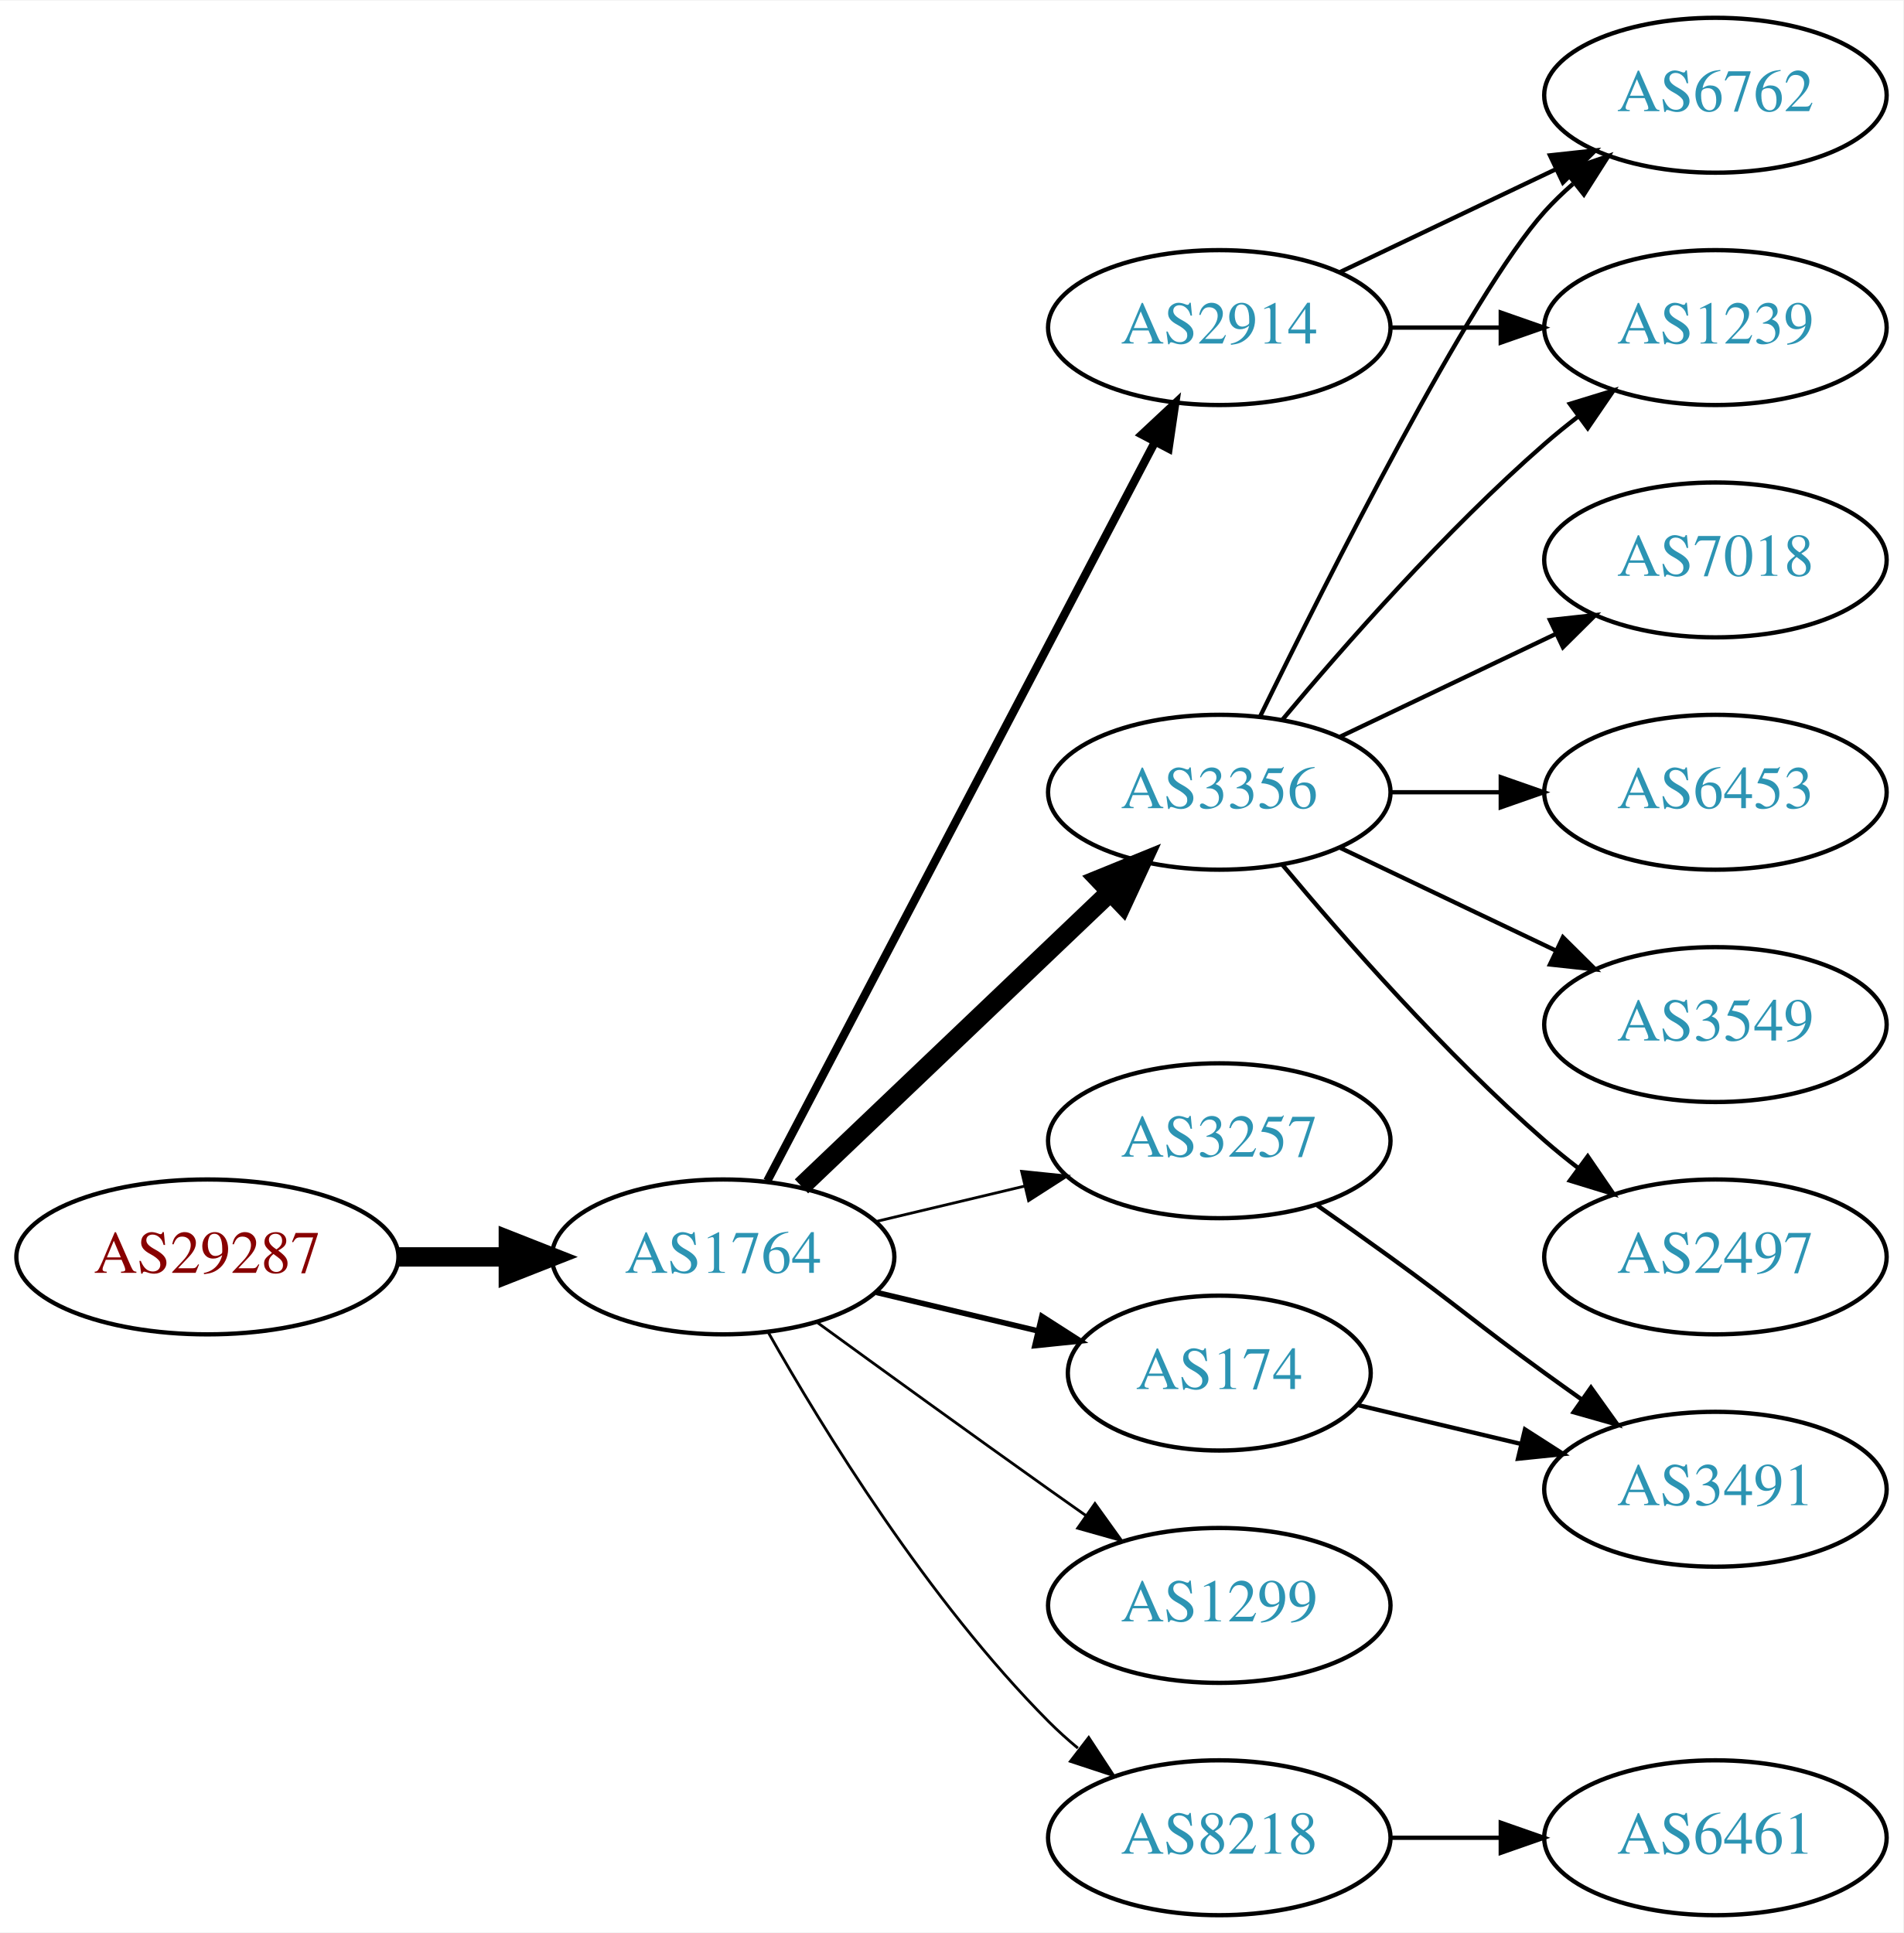
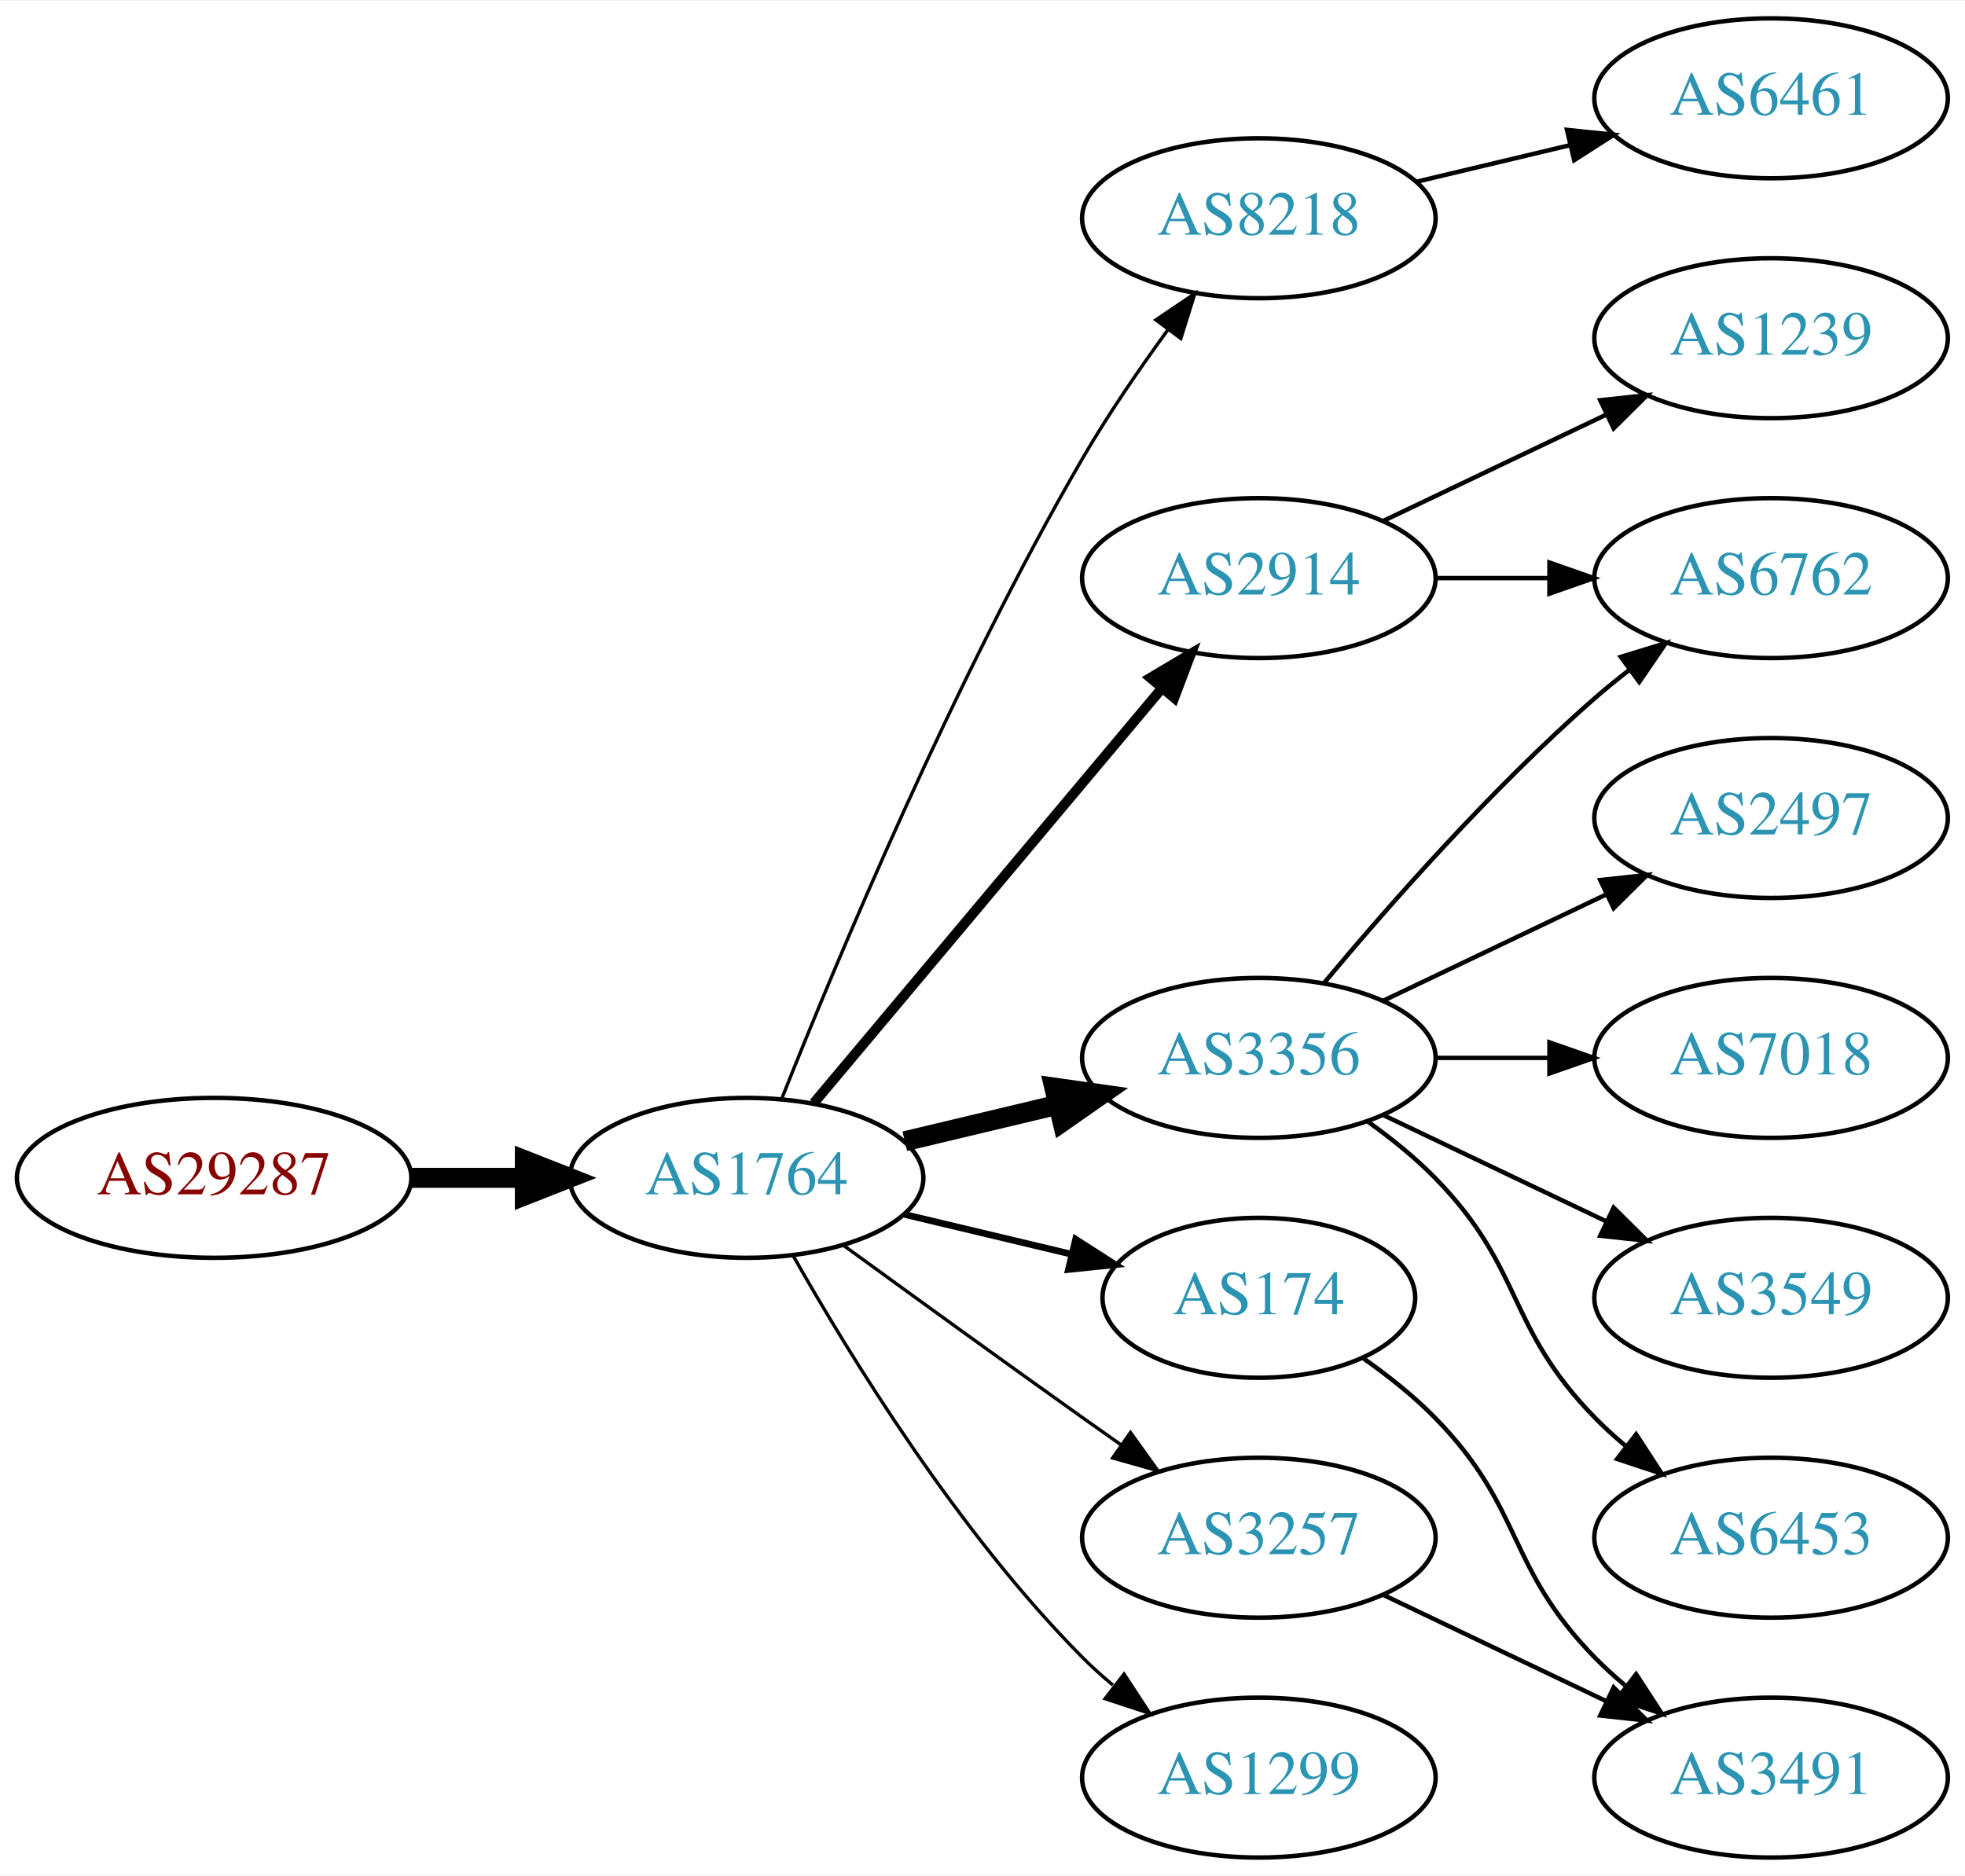
- <svg xmlns="http://www.w3.org/2000/svg" xmlns:xlink="http://www.w3.org/1999/xlink" width="442pt" height="449pt" viewBox="0.00 0.00 442.27 449.00">
-   <g id="graph0" class="graph" transform="scale(1 1) rotate(0) translate(4 445)">
-     <polygon fill="white" stroke="none" points="-4,4 -4,-445 438.271,-445 438.271,4 -4,4" />
+ <svg xmlns="http://www.w3.org/2000/svg" xmlns:xlink="http://www.w3.org/1999/xlink" width="442pt" height="422pt" viewBox="0.00 0.00 442.27 422.00">
+   <g id="graph0" class="graph" transform="scale(1 1) rotate(0) translate(4 418)">
+     <polygon fill="white" stroke="none" points="-4,4 -4,-418 438.271,-418 438.271,4 -4,4" />
    <g id="node1" class="node">
      <g id="a_node1">
        <a xlink:href="/asn/29287" xlink:title="AS29287 ~ Wien Energie [AT]">
          <ellipse fill="#ffffff" stroke="black" cx="44.196" cy="-153" rx="44.393" ry="18" />
          <text text-anchor="middle" x="44.196" y="-149.3" font-family="Times,serif" font-size="14.00" fill="#880000">AS29287</text>
        </a>
      </g>
    </g>
    <g id="node2" class="node">
      <g id="a_node2">
        <a xlink:href="/asn/1764" xlink:title="AS1764 ~ NEXTLAYER-AS [AT]">
          <ellipse fill="#ffffff" stroke="black" cx="164.039" cy="-153" rx="39.794" ry="18" />
          <text text-anchor="middle" x="164.039" y="-149.3" font-family="Times,serif" font-size="14.00" fill="#2c94b3">AS1764</text>
        </a>
      </g>
    </g>
    <g id="edge1" class="edge">
      <path fill="none" stroke="black" stroke-width="4.5" d="M88.407,-153C96.72,-153 105.482,-153 113.965,-153" />
      <polygon fill="black" stroke="black" stroke-width="4.5" points="114.123,-156.938 124.123,-153 114.123,-149.063 114.123,-156.938" />
    </g>
    <g id="node3" class="node">
      <g id="a_node3">
-         <a xlink:href="/asn/3356" xlink:title="AS3356 ~ Level 3 Parent, LLC [US]">
-           <ellipse fill="#ffffff" stroke="black" cx="279.332" cy="-261" rx="39.794" ry="18" />
-           <text text-anchor="middle" x="279.332" y="-257.3" font-family="Times,serif" font-size="14.00" fill="#2c94b3">AS3356</text>
+         <a xlink:href="/asn/8218" xlink:title="AS8218 ~ legacy Neotelecoms [FR]">
+           <ellipse fill="#ffffff" stroke="black" cx="279.332" cy="-369" rx="39.794" ry="18" />
+           <text text-anchor="middle" x="279.332" y="-365.3" font-family="Times,serif" font-size="14.00" fill="#2c94b3">AS8218</text>
        </a>
      </g>
    </g>
    <g id="edge2" class="edge">
-       <path fill="none" stroke="black" stroke-width="4.5" d="M182.245,-169.403C201.321,-187.587 232.241,-217.063 253.838,-237.651" />
-       <polygon fill="black" stroke="black" stroke-width="4.5" points="251.379,-240.747 261.334,-244.797 256.813,-235.047 251.379,-240.747" />
+       <path fill="none" stroke="black" stroke-width="0.75" d="M172.042,-171.051C184.169,-201.57 210.587,-264.933 239.685,-315 245.392,-324.819 252.43,-335.078 258.929,-343.984" />
+       <polygon fill="black" stroke="black" stroke-width="0.75" points="256.155,-346.119 264.934,-352.05 261.77,-341.938 256.155,-346.119" />
    </g>
    <g id="node4" class="node">
      <g id="a_node4">
-         <a xlink:href="/asn/2914" xlink:title="AS2914 ~ NTT America, Inc. [US]">
-           <ellipse fill="#ffffff" stroke="black" cx="279.332" cy="-369" rx="39.794" ry="18" />
-           <text text-anchor="middle" x="279.332" y="-365.3" font-family="Times,serif" font-size="14.00" fill="#2c94b3">AS2914</text>
+         <a xlink:href="/asn/3356" xlink:title="AS3356 ~ Level 3 Parent, LLC [US]">
+           <ellipse fill="#ffffff" stroke="black" cx="279.332" cy="-180" rx="39.794" ry="18" />
+           <text text-anchor="middle" x="279.332" y="-176.3" font-family="Times,serif" font-size="14.00" fill="#2c94b3">AS3356</text>
        </a>
      </g>
    </g>
    <g id="edge3" class="edge">
-       <path fill="none" stroke="black" stroke-width="1.929" d="M174.31,-170.676C194.151,-208.505 240.829,-297.499 264.316,-342.278" />
-       <polygon fill="black" stroke="black" stroke-width="1.929" points="261.347,-344.152 269.091,-351.383 267.546,-340.901 261.347,-344.152" />
+       <path fill="none" stroke="black" stroke-width="4.5" d="M199.646,-161.248C210.517,-163.838 222.671,-166.735 234.114,-169.462" />
+       <polygon fill="black" stroke="black" stroke-width="4.5" points="233.296,-173.315 243.936,-171.803 235.122,-165.654 233.296,-173.315" />
    </g>
    <g id="node5" class="node">
      <g id="a_node5">
-         <a xlink:href="/asn/3257" xlink:title="AS3257 ~ GTT [DE]">
-           <ellipse fill="#ffffff" stroke="black" cx="279.332" cy="-180" rx="39.794" ry="18" />
-           <text text-anchor="middle" x="279.332" y="-176.3" font-family="Times,serif" font-size="14.00" fill="#2c94b3">AS3257</text>
-         </a>
-       </g>
-     </g>
-     <g id="edge4" class="edge">
-       <path fill="none" stroke="black" stroke-width="0.643" d="M199.646,-161.248C210.517,-163.838 222.671,-166.735 234.114,-169.462" />
-       <polygon fill="black" stroke="black" stroke-width="0.643" points="233.397,-172.889 243.936,-171.803 235.02,-166.08 233.397,-172.889" />
-     </g>
-     <g id="node6" class="node">
-       <g id="a_node6">
-         <a xlink:href="/asn/1299" xlink:title="AS1299 ~ Telia Carrier [EU]">
-           <ellipse fill="#ffffff" stroke="black" cx="279.332" cy="-72" rx="39.794" ry="18" />
-           <text text-anchor="middle" x="279.332" y="-68.3" font-family="Times,serif" font-size="14.00" fill="#2c94b3">AS1299</text>
-         </a>
-       </g>
-     </g>
-     <g id="edge5" class="edge">
-       <path fill="none" stroke="black" stroke-width="0.643" d="M185.887,-137.778C200.821,-126.909 221.435,-111.975 239.685,-99 242.506,-96.995 245.449,-94.915 248.397,-92.841" />
-       <polygon fill="black" stroke="black" stroke-width="0.643" points="250.443,-95.681 256.621,-87.074 246.424,-89.95 250.443,-95.681" />
-     </g>
-     <g id="node7" class="node">
-       <g id="a_node7">
-         <a xlink:href="/asn/8218" xlink:title="AS8218 ~ legacy Neotelecoms [FR]">
-           <ellipse fill="#ffffff" stroke="black" cx="279.332" cy="-18" rx="39.794" ry="18" />
-           <text text-anchor="middle" x="279.332" y="-14.3" font-family="Times,serif" font-size="14.00" fill="#2c94b3">AS8218</text>
-         </a>
-       </g>
-     </g>
-     <g id="edge6" class="edge">
-       <path fill="none" stroke="black" stroke-width="0.643" d="M174.498,-135.51C187.28,-112.904 211.712,-73.114 239.685,-45 241.796,-42.879 244.092,-40.812 246.477,-38.829" />
-       <polygon fill="black" stroke="black" stroke-width="0.643" points="248.993,-41.31 254.793,-32.444 244.73,-35.758 248.993,-41.31" />
-     </g>
-     <g id="node8" class="node">
-       <g id="a_node8">
        <a xlink:href="/asn/174" xlink:title="AS174 ~ Cogent Communications [US]">
          <ellipse fill="#ffffff" stroke="black" cx="279.332" cy="-126" rx="35.194" ry="18" />
          <text text-anchor="middle" x="279.332" y="-122.3" font-family="Times,serif" font-size="14.00" fill="#2c94b3">AS174</text>
        </a>
      </g>
    </g>
+     <g id="edge4" class="edge">
+       <path fill="none" stroke="black" stroke-width="1.5" d="M199.646,-144.752C211.44,-141.942 224.745,-138.771 237.013,-135.847" />
+       <polygon fill="black" stroke="black" stroke-width="1.5" points="238.101,-139.186 247.018,-133.463 236.479,-132.376 238.101,-139.186" />
+     </g>
+     <g id="node6" class="node">
+       <g id="a_node6">
+         <a xlink:href="/asn/2914" xlink:title="AS2914 ~ NTT America, Inc. [US]">
+           <ellipse fill="#ffffff" stroke="black" cx="279.332" cy="-288" rx="39.794" ry="18" />
+           <text text-anchor="middle" x="279.332" y="-284.3" font-family="Times,serif" font-size="14.00" fill="#2c94b3">AS2914</text>
+         </a>
+       </g>
+     </g>
+     <g id="edge5" class="edge">
+       <path fill="none" stroke="black" stroke-width="2.25" d="M179.158,-169.825C198.833,-193.269 234.637,-235.934 257.415,-263.076" />
+       <polygon fill="black" stroke="black" stroke-width="2.25" points="254.925,-265.553 264.034,-270.963 260.287,-261.053 254.925,-265.553" />
+     </g>
+     <g id="node7" class="node">
+       <g id="a_node7">
+         <a xlink:href="/asn/3257" xlink:title="AS3257 ~ GTT [DE]">
+           <ellipse fill="#ffffff" stroke="black" cx="279.332" cy="-72" rx="39.794" ry="18" />
+           <text text-anchor="middle" x="279.332" y="-68.3" font-family="Times,serif" font-size="14.00" fill="#2c94b3">AS3257</text>
+         </a>
+       </g>
+     </g>
+     <g id="edge6" class="edge">
+       <path fill="none" stroke="black" stroke-width="0.75" d="M185.887,-137.778C200.821,-126.909 221.435,-111.975 239.685,-99 242.506,-96.995 245.449,-94.915 248.397,-92.841" />
+       <polygon fill="black" stroke="black" stroke-width="0.75" points="250.443,-95.681 256.621,-87.074 246.424,-89.95 250.443,-95.681" />
+     </g>
+     <g id="node8" class="node">
+       <g id="a_node8">
+         <a xlink:href="/asn/1299" xlink:title="AS1299 ~ Telia Carrier [EU]">
+           <ellipse fill="#ffffff" stroke="black" cx="279.332" cy="-18" rx="39.794" ry="18" />
+           <text text-anchor="middle" x="279.332" y="-14.3" font-family="Times,serif" font-size="14.00" fill="#2c94b3">AS1299</text>
+         </a>
+       </g>
+     </g>
    <g id="edge7" class="edge">
-       <path fill="none" stroke="black" stroke-width="1.286" d="M199.646,-144.752C211.44,-141.942 224.745,-138.771 237.013,-135.847" />
-       <polygon fill="black" stroke="black" stroke-width="1.286" points="238.101,-139.186 247.018,-133.463 236.479,-132.376 238.101,-139.186" />
+       <path fill="none" stroke="black" stroke-width="0.75" d="M174.498,-135.51C187.28,-112.904 211.712,-73.114 239.685,-45 241.796,-42.879 244.092,-40.812 246.477,-38.829" />
+       <polygon fill="black" stroke="black" stroke-width="0.75" points="248.993,-41.31 254.793,-32.444 244.73,-35.758 248.993,-41.31" />
    </g>
    <g id="node9" class="node">
      <g id="a_node9">
-         <a xlink:href="/asn/7018" xlink:title="AS7018 ~ AT&amp;T Services, Inc. [US]">
-           <ellipse fill="#ffffff" stroke="black" cx="394.625" cy="-315" rx="39.794" ry="18" />
-           <text text-anchor="middle" x="394.625" y="-311.3" font-family="Times,serif" font-size="14.00" fill="#2c94b3">AS7018</text>
+         <a xlink:href="/asn/6461" xlink:title="AS6461 ~ Zayo Bandwidth [US]">
+           <ellipse fill="#ffffff" stroke="black" cx="394.625" cy="-396" rx="39.794" ry="18" />
+           <text text-anchor="middle" x="394.625" y="-392.3" font-family="Times,serif" font-size="14.00" fill="#2c94b3">AS6461</text>
        </a>
      </g>
    </g>
    <g id="edge8" class="edge">
-       <path fill="none" stroke="black" d="M307.468,-273.934C322.462,-281.081 341.283,-290.052 357.506,-297.785" />
-       <polygon fill="black" stroke="black" points="356.177,-301.028 366.71,-302.171 359.188,-294.709 356.177,-301.028" />
+       <path fill="none" stroke="black" d="M314.939,-377.248C325.81,-379.838 337.964,-382.735 349.407,-385.462" />
+       <polygon fill="black" stroke="black" points="348.69,-388.889 359.229,-387.803 350.313,-382.08 348.69,-388.889" />
    </g>
    <g id="node10" class="node">
      <g id="a_node10">
-         <a xlink:href="/asn/6762" xlink:title="AS6762 ~ TELECOM ITALIA SPARKLE S.p.A. [IT]">
-           <ellipse fill="#ffffff" stroke="black" cx="394.625" cy="-423" rx="39.794" ry="18" />
-           <text text-anchor="middle" x="394.625" y="-419.3" font-family="Times,serif" font-size="14.00" fill="#2c94b3">AS6762</text>
+         <a xlink:href="/asn/2497" xlink:title="AS2497 ~ Internet Initiative Japan Inc. [JP]">
+           <ellipse fill="#ffffff" stroke="black" cx="394.625" cy="-234" rx="39.794" ry="18" />
+           <text text-anchor="middle" x="394.625" y="-230.3" font-family="Times,serif" font-size="14.00" fill="#2c94b3">AS2497</text>
        </a>
      </g>
    </g>
    <g id="edge9" class="edge">
-       <path fill="none" stroke="black" d="M288.769,-278.511C304.388,-310.509 337.774,-376.893 354.978,-396 356.98,-398.224 359.199,-400.363 361.532,-402.397" />
-       <polygon fill="black" stroke="black" points="359.73,-405.433 369.751,-408.873 364.062,-399.935 359.73,-405.433" />
+       <path fill="none" stroke="black" d="M307.468,-192.934C322.462,-200.081 341.283,-209.052 357.506,-216.785" />
+       <polygon fill="black" stroke="black" points="356.177,-220.028 366.71,-221.171 359.188,-213.709 356.177,-220.028" />
    </g>
    <g id="node11" class="node">
      <g id="a_node11">
-         <a xlink:href="/asn/1239" xlink:title="AS1239 ~ Sprint [US]">
-           <ellipse fill="#ffffff" stroke="black" cx="394.625" cy="-369" rx="39.794" ry="18" />
-           <text text-anchor="middle" x="394.625" y="-365.3" font-family="Times,serif" font-size="14.00" fill="#2c94b3">AS1239</text>
+         <a xlink:href="/asn/6762" xlink:title="AS6762 ~ TELECOM ITALIA SPARKLE S.p.A. [IT]">
+           <ellipse fill="#ffffff" stroke="black" cx="394.625" cy="-288" rx="39.794" ry="18" />
+           <text text-anchor="middle" x="394.625" y="-284.3" font-family="Times,serif" font-size="14.00" fill="#2c94b3">AS6762</text>
        </a>
      </g>
    </g>
    <g id="edge10" class="edge">
-       <path fill="none" stroke="black" d="M293.962,-277.817C308.244,-294.929 331.791,-321.745 354.978,-342 357.444,-344.154 360.082,-346.294 362.78,-348.372" />
-       <polygon fill="black" stroke="black" points="360.805,-351.264 370.934,-354.37 364.953,-345.625 360.805,-351.264" />
+       <path fill="none" stroke="black" d="M293.962,-196.817C308.244,-213.929 331.791,-240.745 354.978,-261 357.444,-263.154 360.082,-265.294 362.78,-267.372" />
+       <polygon fill="black" stroke="black" points="360.805,-270.264 370.934,-273.37 364.953,-264.625 360.805,-270.264" />
    </g>
    <g id="node12" class="node">
      <g id="a_node12">
-         <a xlink:href="/asn/6453" xlink:title="AS6453 ~ TATA COMMUNICATIONS (AMERICA) INC [US]">
-           <ellipse fill="#ffffff" stroke="black" cx="394.625" cy="-261" rx="39.794" ry="18" />
-           <text text-anchor="middle" x="394.625" y="-257.3" font-family="Times,serif" font-size="14.00" fill="#2c94b3">AS6453</text>
+         <a xlink:href="/asn/7018" xlink:title="AS7018 ~ AT&amp;T Services, Inc. [US]">
+           <ellipse fill="#ffffff" stroke="black" cx="394.625" cy="-180" rx="39.794" ry="18" />
+           <text text-anchor="middle" x="394.625" y="-176.3" font-family="Times,serif" font-size="14.00" fill="#2c94b3">AS7018</text>
        </a>
      </g>
    </g>
    <g id="edge11" class="edge">
-       <path fill="none" stroke="black" d="M319.004,-261C327.207,-261 335.971,-261 344.503,-261" />
-       <polygon fill="black" stroke="black" points="344.742,-264.5 354.742,-261 344.742,-257.5 344.742,-264.5" />
+       <path fill="none" stroke="black" d="M319.004,-180C327.207,-180 335.971,-180 344.503,-180" />
+       <polygon fill="black" stroke="black" points="344.742,-183.5 354.742,-180 344.742,-176.5 344.742,-183.5" />
    </g>
    <g id="node13" class="node">
      <g id="a_node13">
        <a xlink:href="/asn/3549" xlink:title="AS3549 ~ Level 3 Parent, LLC [US]">
-           <ellipse fill="#ffffff" stroke="black" cx="394.625" cy="-207" rx="39.794" ry="18" />
-           <text text-anchor="middle" x="394.625" y="-203.3" font-family="Times,serif" font-size="14.00" fill="#2c94b3">AS3549</text>
+           <ellipse fill="#ffffff" stroke="black" cx="394.625" cy="-126" rx="39.794" ry="18" />
+           <text text-anchor="middle" x="394.625" y="-122.3" font-family="Times,serif" font-size="14.00" fill="#2c94b3">AS3549</text>
        </a>
      </g>
    </g>
    <g id="edge12" class="edge">
-       <path fill="none" stroke="black" d="M307.468,-248.066C322.462,-240.919 341.283,-231.948 357.506,-224.215" />
-       <polygon fill="black" stroke="black" points="359.188,-227.291 366.71,-219.829 356.177,-220.972 359.188,-227.291" />
+       <path fill="none" stroke="black" d="M307.468,-167.066C322.462,-159.919 341.283,-150.948 357.506,-143.215" />
+       <polygon fill="black" stroke="black" points="359.188,-146.291 366.71,-138.829 356.177,-139.972 359.188,-146.291" />
    </g>
    <g id="node14" class="node">
      <g id="a_node14">
-         <a xlink:href="/asn/2497" xlink:title="AS2497 ~ Internet Initiative Japan Inc. [JP]">
-           <ellipse fill="#ffffff" stroke="black" cx="394.625" cy="-153" rx="39.794" ry="18" />
-           <text text-anchor="middle" x="394.625" y="-149.3" font-family="Times,serif" font-size="14.00" fill="#2c94b3">AS2497</text>
+         <a xlink:href="/asn/6453" xlink:title="AS6453 ~ TATA COMMUNICATIONS (AMERICA) INC [US]">
+           <ellipse fill="#ffffff" stroke="black" cx="394.625" cy="-72" rx="39.794" ry="18" />
+           <text text-anchor="middle" x="394.625" y="-68.3" font-family="Times,serif" font-size="14.00" fill="#2c94b3">AS6453</text>
        </a>
      </g>
    </g>
    <g id="edge13" class="edge">
-       <path fill="none" stroke="black" d="M293.962,-244.183C308.244,-227.071 331.791,-200.255 354.978,-180 357.444,-177.846 360.082,-175.706 362.78,-173.628" />
-       <polygon fill="black" stroke="black" points="364.953,-176.375 370.934,-167.63 360.805,-170.736 364.953,-176.375" />
-     </g>
-     <g id="edge15" class="edge">
-       <path fill="none" stroke="black" d="M307.468,-381.934C322.462,-389.081 341.283,-398.052 357.506,-405.785" />
-       <polygon fill="black" stroke="black" points="356.177,-409.028 366.71,-410.171 359.188,-402.709 356.177,-409.028" />
-     </g>
-     <g id="edge14" class="edge">
-       <path fill="none" stroke="black" d="M319.004,-369C327.207,-369 335.971,-369 344.503,-369" />
-       <polygon fill="black" stroke="black" points="344.742,-372.5 354.742,-369 344.742,-365.5 344.742,-372.5" />
+       <path fill="none" stroke="black" d="M303.926,-165.611C309.182,-161.852 314.513,-157.563 318.978,-153 339.151,-132.383 334.806,-119.617 354.978,-99 357.071,-96.861 359.354,-94.782 361.731,-92.79" />
+       <polygon fill="black" stroke="black" points="364.249,-95.268 370.031,-86.389 359.974,-89.725 364.249,-95.268" />
    </g>
    <g id="node15" class="node">
      <g id="a_node15">
        <a xlink:href="/asn/3491" xlink:title="AS3491 ~ PCCW Global, Inc. [US]">
-           <ellipse fill="#ffffff" stroke="black" cx="394.625" cy="-99" rx="39.794" ry="18" />
-           <text text-anchor="middle" x="394.625" y="-95.3" font-family="Times,serif" font-size="14.00" fill="#2c94b3">AS3491</text>
-         </a>
-       </g>
-     </g>
-     <g id="edge16" class="edge">
-       <path fill="none" stroke="black" d="M302.089,-164.991C307.623,-161.121 313.542,-156.936 318.978,-153 335.178,-141.271 338.778,-137.729 354.978,-126 357.781,-123.971 360.712,-121.875 363.653,-119.79" />
-       <polygon fill="black" stroke="black" points="365.704,-122.627 371.868,-114.009 361.675,-116.903 365.704,-122.627" />
+           <ellipse fill="#ffffff" stroke="black" cx="394.625" cy="-18" rx="39.794" ry="18" />
+           <text text-anchor="middle" x="394.625" y="-14.3" font-family="Times,serif" font-size="14.00" fill="#2c94b3">AS3491</text>
+         </a>
+       </g>
+     </g>
+     <g id="edge14" class="edge">
+       <path fill="none" stroke="black" d="M302.714,-112.468C308.356,-108.51 314.17,-103.914 318.978,-99 339.151,-78.383 334.806,-65.617 354.978,-45 357.071,-42.861 359.354,-40.782 361.731,-38.79" />
+       <polygon fill="black" stroke="black" points="364.249,-41.268 370.031,-32.389 359.974,-35.725 364.249,-41.268" />
+     </g>
+     <g id="edge17" class="edge">
+       <path fill="none" stroke="black" d="M319.004,-288C327.207,-288 335.971,-288 344.503,-288" />
+       <polygon fill="black" stroke="black" points="344.742,-291.5 354.742,-288 344.742,-284.5 344.742,-291.5" />
    </g>
    <g id="node16" class="node">
      <g id="a_node16">
-         <a xlink:href="/asn/6461" xlink:title="AS6461 ~ Zayo Bandwidth [US]">
-           <ellipse fill="#ffffff" stroke="black" cx="394.625" cy="-18" rx="39.794" ry="18" />
-           <text text-anchor="middle" x="394.625" y="-14.3" font-family="Times,serif" font-size="14.00" fill="#2c94b3">AS6461</text>
-         </a>
-       </g>
-     </g>
-     <g id="edge17" class="edge">
-       <path fill="none" stroke="black" d="M319.004,-18C327.207,-18 335.971,-18 344.503,-18" />
-       <polygon fill="black" stroke="black" points="344.742,-21.5 354.742,-18 344.742,-14.5 344.742,-21.5" />
-     </g>
-     <g id="edge18" class="edge">
-       <path fill="none" stroke="black" d="M311.589,-118.551C323.269,-115.767 336.765,-112.551 349.394,-109.541" />
-       <polygon fill="black" stroke="black" points="350.37,-112.907 359.286,-107.184 348.747,-106.097 350.37,-112.907" />
+         <a xlink:href="/asn/1239" xlink:title="AS1239 ~ Sprint [US]">
+           <ellipse fill="#ffffff" stroke="black" cx="394.625" cy="-342" rx="39.794" ry="18" />
+           <text text-anchor="middle" x="394.625" y="-338.3" font-family="Times,serif" font-size="14.00" fill="#2c94b3">AS1239</text>
+         </a>
+       </g>
+     </g>
+     <g id="edge16" class="edge">
+       <path fill="none" stroke="black" d="M307.468,-300.934C322.462,-308.081 341.283,-317.052 357.506,-324.785" />
+       <polygon fill="black" stroke="black" points="356.177,-328.028 366.71,-329.171 359.188,-321.709 356.177,-328.028" />
+     </g>
+     <g id="edge15" class="edge">
+       <path fill="none" stroke="black" d="M307.468,-59.066C322.462,-51.919 341.283,-42.948 357.506,-35.215" />
+       <polygon fill="black" stroke="black" points="359.188,-38.291 366.71,-30.829 356.177,-31.972 359.188,-38.291" />
    </g>
  </g>
</svg>
